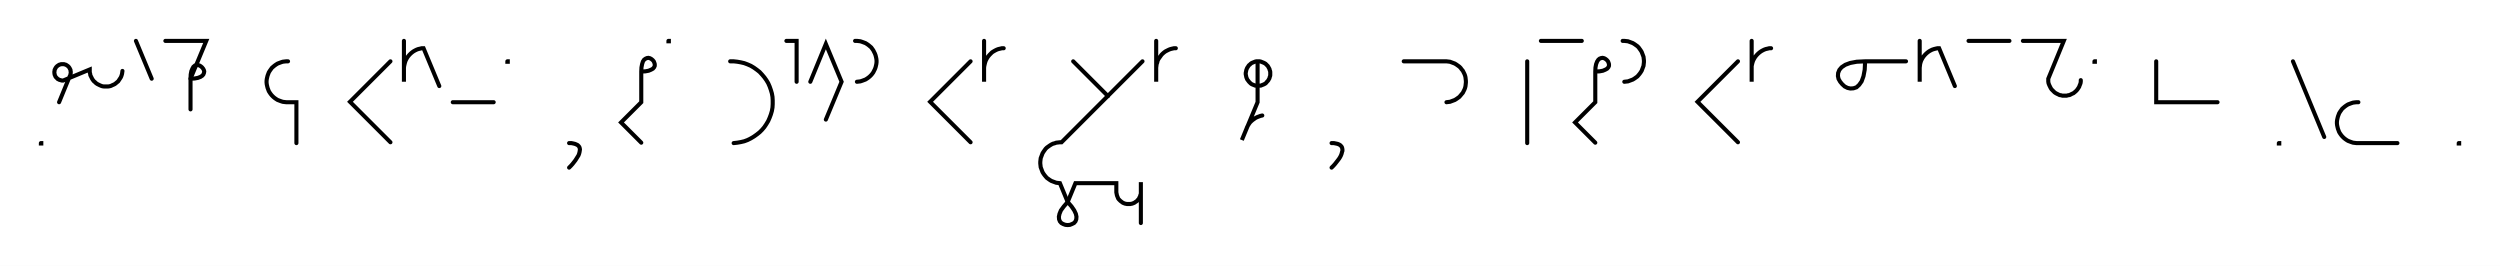
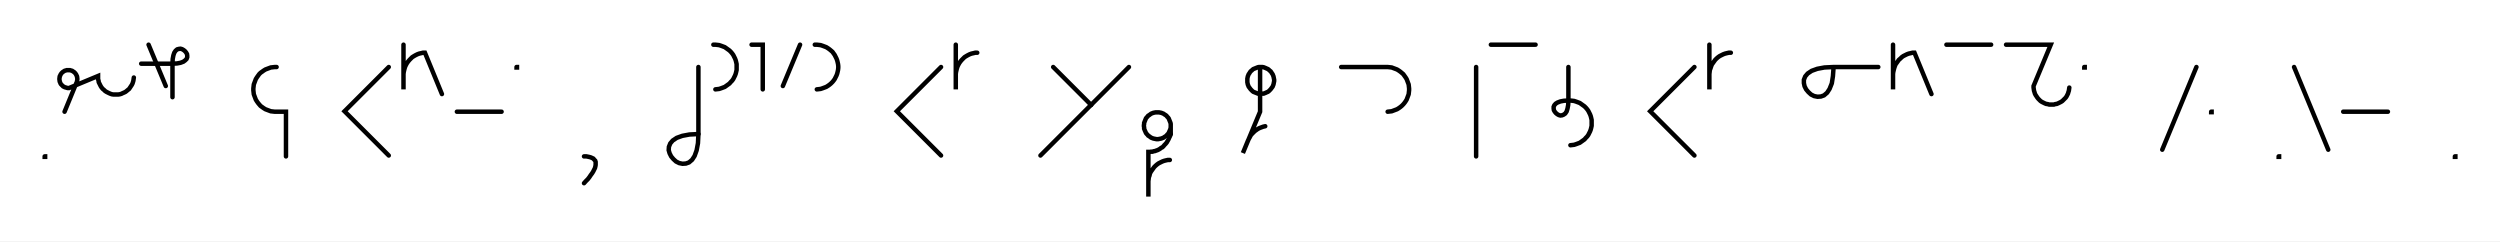
- <svg xmlns="http://www.w3.org/2000/svg" width="1222.983" height="130.068" style="fill:none; stroke-linecap:round;">
+ <svg xmlns="http://www.w3.org/2000/svg" width="1118.974" height="108.0" style="fill:none; stroke-linecap:round;">
  <rect width="100%" height="100%" fill="#FFFFFF" />
  <path stroke="#000000" stroke-width="2" d="M 550,75" />
  <path stroke="#000000" stroke-width="2" d="M 20,70 20.2,70 20.2,70.2 20,70.2 20,70" />
  <path stroke="#000000" stroke-width="2" d="M 26.9,70" />
  <path stroke="#000000" stroke-width="2" d="M 28.9,50 34.2,37.1 34.4,36.7 34.5,36.4 34.5,36.1 34.6,35.7 34.6,35.4 34.6,35 34.5,34.7 34.5,34.3 34.4,34 34.2,33.7 34.1,33.4 33.9,33.1 33.7,32.8 33.4,32.5 33.2,32.3 32.9,32.1 32.6,31.9 32.3,31.7 32,31.6 31.6,31.5 31.3,31.4 30.9,31.4 30.6,31.4 30.3,31.4 29.9,31.4 29.6,31.5 29.2,31.6 28.9,31.7 28.6,31.9 28.3,32.1 28,32.3 27.8,32.5 27.5,32.8 27.3,33.1 27.1,33.4 27,33.7 26.8,34 26.7,34.3 26.7,34.7 26.6,35 26.6,35.4 26.6,35.7 26.7,36.1 26.7,36.4 26.8,36.7 27,37.1 27.1,37.4 27.3,37.7 27.5,37.9 27.8,38.2 28,38.4 28.3,38.7 28.6,38.8 28.9,39 29.2,39.1 29.6,39.2 29.9,39.3 30.3,39.4 30.6,39.4 30.9,39.4 43.9,34 43.9,34.7 43.9,35.4 44.1,36.1 44.2,36.8 44.5,37.4 44.8,38 45.1,38.6 45.5,39.2 46,39.8 46.5,40.2 47,40.7 47.6,41.1 48.2,41.4 48.8,41.7 49.5,42 50.1,42.2 50.8,42.3 51.5,42.3 52.2,42.3 52.9,42.3 53.6,42.2 54.3,42 54.9,41.7 55.6,41.4 56.2,41.1 56.7,40.7 57.3,40.2 57.8,39.8 58.2,39.2 58.6,38.6 59,38 59.3,37.4 59.5,36.8 59.7,36.1 59.8,35.4 59.9,34.7" />
  <path stroke="#000000" stroke-width="2" d="M 66.5,70" />
  <path stroke="#000000" stroke-width="2" d="M 66.5,20 74.2,38.5" />
-   <path stroke="#000000" stroke-width="2" d="M 80.9,70" />
-   <path stroke="#000000" stroke-width="2" d="M 80.9,20 100.9,20 93.2,38.5" />
-   <path stroke="#000000" stroke-width="2" d="M 93.2,38.5 95.2,38.4 96.8,38.1 98.1,37.6 99,37 99.5,36.4 99.8,35.6 99.9,34.9 99.7,34.2 99.3,33.5 98.8,32.9 98.2,32.4 97.5,32 96.8,31.8 96,31.9 95.3,32.1 94.6,32.7 94.1,33.6 93.6,34.8 93.3,36.4 93.2,38.5 93.2,53.5" />
-   <path stroke="#000000" stroke-width="2" d="M 130.9,70" />
-   <path stroke="#000000" stroke-width="2" d="M 140.9,30 140,30 139.1,30.1 138.3,30.2 137.4,30.5 136.6,30.8 135.8,31.1 135,31.6 134.3,32.1 133.7,32.6 133,33.2 132.5,33.9 132,34.6 131.5,35.4 131.2,36.2 130.9,37 130.7,37.8 130.5,38.7 130.4,39.6 130.4,40.4 130.5,41.3 130.7,42.2 130.9,43 131.2,43.8 131.5,44.6 132,45.4 132.5,46.1 133,46.7 133.7,47.4 134.3,47.9 135,48.4 135.8,48.9 136.6,49.2 137.4,49.5 138.3,49.8 139.1,49.9 140,50 145,50 145,70" />
-   <path stroke="#000000" stroke-width="2" d="M 175,70" />
-   <path stroke="#000000" stroke-width="2" d="M 191,30 171.2,49.8 191,69.6" />
-   <path stroke="#000000" stroke-width="2" d="M 197.6,70" />
-   <path stroke="#000000" stroke-width="2" d="M 197.6,20 197.6,40 197.6,34 197.6,33.1 197.7,32.3 197.9,31.4 198.1,30.6 198.4,29.7 198.8,28.9 199.2,28.2 199.7,27.5 200.3,26.8 200.9,26.2 201.6,25.6 202.3,25.1 203,24.7 203.8,24.3 204.6,24 205.5,23.8 206.3,23.6 207.2,23.6 214.9,42.1" />
-   <path stroke="#000000" stroke-width="2" d="M 221.5,70" />
-   <path stroke="#000000" stroke-width="2" d="M 221.5,50 241.5,50" />
-   <path stroke="#000000" stroke-width="2" d="M 248.2,70" />
-   <path stroke="#000000" stroke-width="2" d="M 248.2,30 248.4,30 248.4,30.2 248.2,30.2 248.2,30" />
-   <path stroke="#000000" stroke-width="2" d="M 278.4,70" />
-   <path stroke="#000000" stroke-width="2" d="M 278.4,70" />
-   <path stroke="#000000" stroke-width="2" d="M 278.4,70 279.5,70 280.5,70.2 281.3,70.4 282,70.7 282.6,71 283.1,71.5 283.4,71.9 283.6,72.5 283.7,73.1 283.6,73.8 283.5,74.4 283.3,75.2 283,76 282.5,76.8 282,77.6 281.5,78.4 280.8,79.3 280.1,80.2 279.3,81.1 278.4,82" />
-   <path stroke="#000000" stroke-width="2" d="M 313.7,70" />
-   <path stroke="#000000" stroke-width="2" d="M 313.7,35" />
-   <path stroke="#000000" stroke-width="2" d="M 313.7,35 315.7,34.9 317.3,34.6 318.5,34.1 319.4,33.6 320,32.9 320.3,32.2 320.3,31.4 320.1,30.7 319.8,30 319.3,29.4 318.7,28.9 318,28.5 317.2,28.3 316.5,28.4 315.8,28.7 315.1,29.2 314.5,30.1 314.1,31.4 313.8,33 313.7,35 313.7,50 303.8,59.9 313.7,69.8" />
-   <path stroke="#000000" stroke-width="2" d="M 327,70" />
-   <path stroke="#000000" stroke-width="2" d="M 327,20 327.2,20 327.2,20.2 327,20.2 327,20" />
-   <path stroke="#000000" stroke-width="2" d="M 357.2,70" />
-   <path stroke="#000000" stroke-width="2" d="M 357.2,30 358.9,30 360.7,30.2 362.4,30.5 364.1,30.9 365.7,31.5 367.3,32.2 368.8,33.1 370.2,34.1 371.6,35.2 372.8,36.5 373.9,37.8 374.9,39.2 375.8,40.7 376.5,42.3 377.1,44 377.6,45.7 377.9,47.4 378,49.1 378,50.9 377.9,52.6 377.6,54.3 377.1,56 376.5,57.6 375.8,59.2 374.9,60.7 373.9,62.2 372.8,63.5 371.6,64.7 370.2,65.8 368.8,66.8 367.3,67.7 365.7,68.5 364.1,69.1 362.4,69.5 360.7,69.8 358.9,70" />
-   <path stroke="#000000" stroke-width="2" d="M 384.7,70" />
-   <path stroke="#000000" stroke-width="2" d="M 384.7,20 389.7,20 389.7,40" />
-   <path stroke="#000000" stroke-width="2" d="M 396.4,70" />
-   <path stroke="#000000" stroke-width="2" d="M 396.4,40 404,21.5 411.7,40 404,58.5" />
-   <path stroke="#000000" stroke-width="2" d="M 418.3,70" />
-   <path stroke="#000000" stroke-width="2" d="M 418.3,20 419.2,20 420.1,20.1 420.9,20.2 421.8,20.5 422.6,20.8 423.4,21.1 424.2,21.6 424.9,22.1 425.5,22.6 426.2,23.2 426.7,23.9 427.2,24.6 427.6,25.4 428,26.2 428.3,27 428.5,27.8 428.7,28.7 428.8,29.6 428.8,30.4 428.7,31.3 428.5,32.2 428.3,33 428,33.8 427.6,34.6 427.2,35.4 426.7,36.1 426.2,36.7 425.5,37.4 424.9,37.9 424.2,38.4 423.4,38.9 422.6,39.2 421.8,39.5 420.9,39.8 420.1,39.9 419.2,40" />
-   <path stroke="#000000" stroke-width="2" d="M 458.8,70" />
-   <path stroke="#000000" stroke-width="2" d="M 474.8,30 455,49.8 474.8,69.6" />
-   <path stroke="#000000" stroke-width="2" d="M 481.4,70" />
-   <path stroke="#000000" stroke-width="2" d="M 481.4,20 481.4,40 481.4,34 481.4,33.1 481.5,32.3 481.7,31.4 481.9,30.6 482.2,29.7 482.6,28.9 483,28.2 483.5,27.5 484.1,26.8 484.7,26.2 485.3,25.6 486.1,25.1 486.8,24.7 487.6,24.3 488.4,24 489.3,23.8 490.1,23.6 491,23.6" />
-   <path stroke="#000000" stroke-width="2" d="M 521,70" />
-   <path stroke="#000000" stroke-width="2" d="M 525,30 542,47" />
-   <path stroke="#000000" stroke-width="2" d="M 558.9,30 519.3,69.6 518.5,69.6 517.6,69.7 516.7,69.8 515.9,70.1 515.1,70.3 514.3,70.7 513.5,71.2 512.8,71.7 512.1,72.2 511.5,72.8 511,73.5 510.5,74.2 510,75 509.7,75.8 509.4,76.6 509.1,77.4 509,78.3 508.9,79.2 508.9,80 509,80.9 509.1,81.8 509.4,82.6 509.7,83.4 510,84.2 510.5,85 511,85.7 511.5,86.3 512.1,87 512.8,87.5 513.5,88 514.3,88.5 515.1,88.8 515.9,89.1 516.7,89.4 517.6,89.5 518.5,89.6 522.3,98.8" />
-   <path stroke="#000000" stroke-width="2" d="M 522.3,98.8 524.2,101 525.5,102.9 526.3,104.6 526.6,106 526.5,107.3 526.1,108.3 525.4,109.1 524.4,109.6 523.4,110 522.3,110.1 521.2,110 520.1,109.6 519.2,109.1 518.5,108.3 518.1,107.3 518,106 518.3,104.6 519,102.9 520.4,101 522.3,98.8 526.1,89.6 546.1,89.6 546.1,93.6 546.1,94.1 546.2,94.6 546.3,95.1 546.4,95.6 546.6,96.1 546.8,96.6 547,97.1 547.3,97.5 547.7,97.9 548.1,98.3 548.5,98.6 548.9,98.9 549.3,99.2 549.8,99.4 550.3,99.6 550.8,99.7 551.3,99.8 551.8,99.8 552.4,99.8 552.9,99.8 553.4,99.7 553.9,99.6 554.4,99.4 554.9,99.2 555.3,98.9 555.8,98.6 556.2,98.3 556.5,97.9 556.9,97.5 557.2,97.1 557.4,96.6 557.7,96.1 557.8,95.6 558,95.1 558.1,94.6 558.1,94.1 558.1,89.1 558.1,109.1" />
-   <path stroke="#000000" stroke-width="2" d="M 565.6,70" />
-   <path stroke="#000000" stroke-width="2" d="M 565.6,20 565.6,40 565.6,34 565.6,33.1 565.7,32.3 565.8,31.4 566.1,30.6 566.3,29.7 566.7,28.9 567.2,28.2 567.7,27.5 568.2,26.8 568.8,26.2 569.5,25.6 570.2,25.1 571,24.7 571.8,24.3 572.6,24 573.4,23.8 574.3,23.6 575.2,23.6" />
-   <path stroke="#000000" stroke-width="2" d="M 605.2,70" />
-   <path stroke="#000000" stroke-width="2" d="M 615.2,30 615.7,30 616.2,30 616.7,30.1 617.2,30.3 617.7,30.5 618.2,30.7 618.6,30.9 619.1,31.2 619.5,31.6 619.8,31.9 620.2,32.3 620.5,32.8 620.7,33.2 621,33.7 621.1,34.2 621.3,34.7 621.4,35.2 621.4,35.7 621.4,36.3 621.4,36.8 621.3,37.3 621.1,37.8 621,38.3 620.7,38.8 620.5,39.2 620.2,39.6 619.8,40 619.5,40.4 619.1,40.8 618.6,41.1 618.2,41.3 617.7,41.5 617.2,41.7 616.7,41.9 616.2,41.9 615.7,42 615.2,42 614.6,41.9 614.1,41.9 613.6,41.7 613.1,41.5 612.6,41.3 612.2,41.1 611.8,40.8 611.4,40.4 611,40 610.7,39.6 610.4,39.2 610.1,38.8 609.9,38.3 609.7,37.8 609.6,37.3 609.5,36.8 609.4,36.3 609.4,35.7 609.5,35.2 609.6,34.7 609.7,34.2 609.9,33.7 610.1,33.2 610.4,32.8 610.7,32.3 611,31.9 611.4,31.6 611.8,31.2 612.2,30.9 612.6,30.7 613.1,30.5 613.6,30.3 614.1,30.1 614.6,30 615.2,30 615.2,50 607.5,68.5 609.8,62.9 610.1,62.1 610.5,61.4 611,60.6 611.5,59.9 612.1,59.3 612.8,58.7 613.5,58.2 614.2,57.7 615,57.3 615.8,57 616.6,56.7 617.5,56.5" />
-   <path stroke="#000000" stroke-width="2" d="M 651.4,70" />
-   <path stroke="#000000" stroke-width="2" d="M 651.4,70" />
-   <path stroke="#000000" stroke-width="2" d="M 651.4,70 652.5,70 653.5,70.2 654.4,70.4 655.1,70.7 655.6,71 656.1,71.5 656.4,71.9 656.6,72.5 656.7,73.1 656.7,73.8 656.5,74.4 656.3,75.2 656,76 655.6,76.8 655.1,77.6 654.5,78.4 653.8,79.3 653.1,80.2 652.3,81.1 651.4,82" />
-   <path stroke="#000000" stroke-width="2" d="M 686.7,70" />
-   <path stroke="#000000" stroke-width="2" d="M 686.7,30 706.7,30 707.6,30 708.4,30.1 709.3,30.2 710.1,30.5 710.9,30.8 711.7,31.1 712.5,31.6 713.2,32.1 713.9,32.6 714.5,33.2 715,33.9 715.6,34.6 716,35.4 716.4,36.2 716.7,37 716.9,37.8 717,38.7 717.1,39.6 717.1,40.4 717,41.3 716.9,42.2 716.7,43 716.4,43.8 716,44.6 715.6,45.4 715,46.1 714.5,46.7 713.9,47.4 713.2,47.9 712.5,48.4 711.7,48.9 710.9,49.2 710.1,49.5 709.3,49.8 708.4,49.9 707.6,50" />
-   <path stroke="#000000" stroke-width="2" d="M 747.1,70" />
-   <path stroke="#000000" stroke-width="2" d="M 747.1,30 747.1,70" />
-   <path stroke="#000000" stroke-width="2" d="M 753.8,70" />
-   <path stroke="#000000" stroke-width="2" d="M 753.8,20 773.8,20" />
-   <path stroke="#000000" stroke-width="2" d="M 780.4,70" />
-   <path stroke="#000000" stroke-width="2" d="M 780.4,35" />
-   <path stroke="#000000" stroke-width="2" d="M 780.4,35 782.5,34.9 784.1,34.6 785.3,34.1 786.2,33.6 786.8,32.9 787.1,32.2 787.1,31.4 786.9,30.7 786.6,30 786.1,29.4 785.5,28.9 784.8,28.5 784,28.3 783.3,28.4 782.5,28.7 781.9,29.2 781.3,30.1 780.8,31.4 780.5,33 780.4,35 780.4,50 770.5,59.9 780.4,69.8" />
-   <path stroke="#000000" stroke-width="2" d="M 793.8,70" />
-   <path stroke="#000000" stroke-width="2" d="M 793.8,20 794.6,20 795.5,20.1 796.4,20.2 797.2,20.5 798,20.8 798.8,21.1 799.6,21.6 800.3,22.1 801,22.6 801.6,23.2 802.1,23.9 802.6,24.6 803.1,25.4 803.4,26.2 803.7,27 804,27.8 804.1,28.7 804.2,29.6 804.2,30.4 804.1,31.3 804,32.2 803.7,33 803.4,33.8 803.1,34.6 802.6,35.4 802.1,36.1 801.6,36.7 801,37.4 800.3,37.9 799.6,38.4 798.8,38.9 798,39.2 797.2,39.5 796.4,39.8 795.5,39.9 794.6,40" />
-   <path stroke="#000000" stroke-width="2" d="M 834.2,70" />
-   <path stroke="#000000" stroke-width="2" d="M 850.2,30 830.4,49.8 850.2,69.6" />
-   <path stroke="#000000" stroke-width="2" d="M 856.9,70" />
-   <path stroke="#000000" stroke-width="2" d="M 856.9,20 856.9,40 856.9,34 856.9,33.1 856.9,32.3 857.1,31.4 857.3,30.6 857.6,29.7 858,28.9 858.4,28.2 858.9,27.5 859.5,26.8 860.1,26.2 860.8,25.6 861.5,25.1 862.2,24.7 863,24.3 863.8,24 864.7,23.8 865.5,23.6 866.4,23.6" />
-   <path stroke="#000000" stroke-width="2" d="M 896.4,70" />
-   <path stroke="#000000" stroke-width="2" d="M 912.4,30" />
-   <path stroke="#000000" stroke-width="2" d="M 912.4,30 912.2,34.1 911.6,37.3 910.7,39.8 909.5,41.5 908.2,42.7 906.7,43.2 905.2,43.3 903.8,43 902.4,42.3 901.2,41.2 900.2,40 899.4,38.6 899.1,37.2 899.2,35.7 899.8,34.2 900.9,32.9 902.7,31.7 905.1,30.8 908.3,30.2 912.4,30 932.4,30" />
-   <path stroke="#000000" stroke-width="2" d="M 939.1,70" />
-   <path stroke="#000000" stroke-width="2" d="M 939.1,20 939.1,40 939.1,34 939.1,33.1 939.2,32.3 939.3,31.4 939.5,30.6 939.8,29.7 940.2,28.9 940.6,28.2 941.1,27.5 941.7,26.8 942.3,26.2 943,25.6 943.7,25.1 944.4,24.7 945.2,24.3 946.1,24 946.9,23.8 947.8,23.6 948.6,23.6 956.3,42.1" />
-   <path stroke="#000000" stroke-width="2" d="M 963,70" />
-   <path stroke="#000000" stroke-width="2" d="M 963,20 983,20" />
-   <path stroke="#000000" stroke-width="2" d="M 989.6,70" />
-   <path stroke="#000000" stroke-width="2" d="M 989.6,20 1009.6,20 1002,38.5 1002,39.2 1002,39.9 1002.1,40.6 1002.3,41.2 1002.6,41.9 1002.9,42.5 1003.2,43.1 1003.6,43.7 1004.1,44.2 1004.6,44.7 1005.1,45.2 1005.7,45.6 1006.3,45.9 1006.9,46.2 1007.5,46.5 1008.2,46.6 1008.9,46.8 1009.6,46.8 1010.3,46.8 1011,46.8 1011.7,46.6 1012.4,46.5 1013,46.2 1013.6,45.9 1014.3,45.6 1014.8,45.2 1015.4,44.7 1015.9,44.2 1016.3,43.7 1016.7,43.1 1017.1,42.5 1017.3,41.9 1017.6,41.2 1017.8,40.6 1017.9,39.9 1017.9,39.2" />
-   <path stroke="#000000" stroke-width="2" d="M 1024.6,70" />
-   <path stroke="#000000" stroke-width="2" d="M 1024.6,30 1024.8,30 1024.8,30.2 1024.6,30.2 1024.6,30" />
-   <path stroke="#000000" stroke-width="2" d="M 1054.8,70" />
-   <path stroke="#000000" stroke-width="2" d="M 1054.8,30 1054.8,50 1064.8,50 1084.8,50" />
-   <path stroke="#000000" stroke-width="2" d="M 1114.8,70" />
-   <path stroke="#000000" stroke-width="2" d="M 1114.8,70 1115,70 1115,70.2 1114.8,70.2 1114.8,70" />
-   <path stroke="#000000" stroke-width="2" d="M 1121.7,70" />
-   <path stroke="#000000" stroke-width="2" d="M 1121.7,30 1137,67" />
-   <path stroke="#000000" stroke-width="2" d="M 1143.7,70" />
-   <path stroke="#000000" stroke-width="2" d="M 1153.7,50 1152.8,50 1151.9,50.1 1151.1,50.2 1150.2,50.5 1149.4,50.8 1148.6,51.1 1147.8,51.6 1147.1,52.1 1146.5,52.6 1145.8,53.2 1145.3,53.9 1144.8,54.6 1144.3,55.4 1144,56.2 1143.7,57 1143.5,57.8 1143.3,58.7 1143.2,59.6 1143.2,60.4 1143.3,61.3 1143.5,62.2 1143.7,63 1144,63.8 1144.3,64.6 1144.8,65.4 1145.3,66.1 1145.8,66.7 1146.5,67.4 1147.1,67.9 1147.8,68.4 1148.6,68.9 1149.4,69.2 1150.2,69.5 1151.1,69.8 1151.9,69.9 1152.8,70 1172.8,70" />
-   <path stroke="#000000" stroke-width="2" d="M 1202.8,70" />
-   <path stroke="#000000" stroke-width="2" d="M 1202.8,70 1203,70 1203,70.2 1202.8,70.2 1202.8,70" />
-   <path stroke="#000000" stroke-width="2" d="M 1233,70" />
+   <path stroke="#000000" stroke-width="2" d="M 74.2,28.5" />
+   <path stroke="#000000" stroke-width="2" d="M 63.2,28.5 77.2,28.5" />
+   <path stroke="#000000" stroke-width="2" d="M 77.2,28.5 79.2,28.4 80.8,28.1 82.1,27.6 82.9,27 83.5,26.4 83.8,25.6 83.8,24.9 83.7,24.2 83.3,23.5 82.8,22.9 82.2,22.4 81.5,22 80.8,21.8 80,21.9 79.3,22.1 78.6,22.7 78,23.6 77.6,24.8 77.3,26.4 77.2,28.5 77.2,43.5" />
+   <path stroke="#000000" stroke-width="2" d="M 113.8,70" />
+   <path stroke="#000000" stroke-width="2" d="M 123.8,30 123,30 122.1,30.1 121.2,30.2 120.4,30.5 119.6,30.8 118.8,31.1 118,31.6 117.3,32.1 116.6,32.6 116,33.2 115.5,33.9 115,34.6 114.5,35.4 114.2,36.2 113.9,37 113.6,37.8 113.5,38.7 113.4,39.6 113.4,40.4 113.5,41.3 113.6,42.2 113.9,43 114.2,43.8 114.5,44.6 115,45.4 115.5,46.1 116,46.7 116.6,47.4 117.3,47.9 118,48.4 118.8,48.9 119.6,49.2 120.4,49.5 121.2,49.8 122.1,49.9 123,50 128,50 128,70" />
+   <path stroke="#000000" stroke-width="2" d="M 158,70" />
+   <path stroke="#000000" stroke-width="2" d="M 174,30 154.2,49.8 174,69.6" />
+   <path stroke="#000000" stroke-width="2" d="M 180.6,70" />
+   <path stroke="#000000" stroke-width="2" d="M 180.6,20 180.6,40 180.6,34 180.6,33.1 180.7,32.3 180.9,31.4 181.1,30.6 181.4,29.7 181.8,28.9 182.2,28.2 182.7,27.5 183.3,26.8 183.9,26.2 184.5,25.6 185.3,25.1 186,24.7 186.8,24.3 187.6,24 188.5,23.8 189.3,23.6 190.2,23.6 197.8,42.1" />
+   <path stroke="#000000" stroke-width="2" d="M 204.5,70" />
+   <path stroke="#000000" stroke-width="2" d="M 204.5,50 224.5,50" />
+   <path stroke="#000000" stroke-width="2" d="M 231.2,70" />
+   <path stroke="#000000" stroke-width="2" d="M 231.2,30 231.4,30 231.4,30.2 231.2,30.2 231.2,30" />
+   <path stroke="#000000" stroke-width="2" d="M 261.4,70" />
+   <path stroke="#000000" stroke-width="2" d="M 261.4,70" />
+   <path stroke="#000000" stroke-width="2" d="M 261.4,70 262.5,70 263.5,70.2 264.3,70.4 265,70.7 265.6,71 266,71.5 266.4,71.9 266.6,72.5 266.6,73.1 266.6,73.8 266.5,74.4 266.3,75.2 265.9,76 265.5,76.8 265,77.6 264.4,78.4 263.8,79.3 263.1,80.2 262.2,81.1 261.4,82" />
+   <path stroke="#000000" stroke-width="2" d="M 296.6,70" />
+   <path stroke="#000000" stroke-width="2" d="M 312.6,30 312.6,60" />
+   <path stroke="#000000" stroke-width="2" d="M 312.6,60 312.4,64.1 311.8,67.3 310.9,69.8 309.8,71.5 308.4,72.7 307,73.2 305.5,73.3 304,73 302.6,72.3 301.4,71.2 300.4,70 299.7,68.6 299.3,67.2 299.4,65.7 300,64.2 301.1,62.9 302.9,61.7 305.4,60.8 308.6,60.2 312.6,60" />
+   <path stroke="#000000" stroke-width="2" d="M 319.3,70" />
+   <path stroke="#000000" stroke-width="2" d="M 319.3,20 320.2,20 321.1,20.1 321.9,20.2 322.8,20.5 323.6,20.8 324.4,21.1 325.1,21.6 325.8,22.1 326.5,22.6 327.1,23.2 327.7,23.9 328.2,24.6 328.6,25.4 329,26.2 329.3,27 329.5,27.8 329.7,28.7 329.7,29.6 329.7,30.4 329.7,31.3 329.5,32.2 329.3,33 329,33.8 328.6,34.6 328.2,35.4 327.7,36.1 327.1,36.7 326.5,37.4 325.8,37.9 325.1,38.4 324.4,38.9 323.6,39.2 322.8,39.5 321.9,39.8 321.1,39.9 320.2,40" />
+   <path stroke="#000000" stroke-width="2" d="M 336.4,70" />
+   <path stroke="#000000" stroke-width="2" d="M 336.4,20 341.4,20 341.4,40" />
+   <path stroke="#000000" stroke-width="2" d="M 348.1,70" />
+   <path stroke="#000000" stroke-width="2" d="M 358.1,20 350.4,38.5" />
+   <path stroke="#000000" stroke-width="2" d="M 364.7,70" />
+   <path stroke="#000000" stroke-width="2" d="M 364.7,20 365.6,20 366.5,20.1 367.3,20.2 368.2,20.5 369,20.8 369.8,21.1 370.6,21.6 371.3,22.1 371.9,22.6 372.6,23.2 373.1,23.9 373.6,24.6 374,25.4 374.4,26.2 374.7,27 374.9,27.8 375.1,28.7 375.2,29.6 375.2,30.4 375.1,31.3 374.9,32.2 374.7,33 374.4,33.8 374,34.6 373.6,35.4 373.1,36.1 372.6,36.7 371.9,37.4 371.3,37.9 370.6,38.4 369.8,38.9 369,39.2 368.2,39.5 367.3,39.8 366.5,39.9 365.6,40" />
+   <path stroke="#000000" stroke-width="2" d="M 405.2,70" />
+   <path stroke="#000000" stroke-width="2" d="M 421.2,30 401.4,49.8 421.2,69.6" />
+   <path stroke="#000000" stroke-width="2" d="M 427.8,70" />
+   <path stroke="#000000" stroke-width="2" d="M 427.8,20 427.8,40 427.8,34 427.8,33.1 427.9,32.3 428.1,31.4 428.3,30.6 428.6,29.7 429,28.9 429.4,28.2 429.9,27.5 430.5,26.8 431.1,26.2 431.7,25.6 432.5,25.1 433.2,24.7 434,24.3 434.8,24 435.7,23.8 436.5,23.6 437.4,23.6" />
+   <path stroke="#000000" stroke-width="2" d="M 467.4,70" />
+   <path stroke="#000000" stroke-width="2" d="M 471.4,30 488.4,47" />
+   <path stroke="#000000" stroke-width="2" d="M 505.3,30 465.7,69.6" />
+   <path stroke="#000000" stroke-width="2" d="M 512,70" />
+   <path stroke="#000000" stroke-width="2" d="M 524,56 524,56.5 524,57 523.9,57.6 523.7,58.1 523.5,58.6 523.3,59 523.1,59.5 522.8,59.9 522.4,60.3 522.1,60.7 521.7,61 521.2,61.3 520.8,61.6 520.3,61.8 519.8,62 519.3,62.1 518.8,62.2 518.3,62.3 517.7,62.3 517.2,62.2 516.7,62.1 516.2,62 515.7,61.8 515.2,61.6 514.8,61.3 514.4,61 513.9,60.7 513.6,60.3 513.2,59.9 512.9,59.5 512.7,59 512.5,58.6 512.3,58.1 512.1,57.6 512.1,57 512,56.5 512,56 512.1,55.5 512.1,55 512.3,54.5 512.5,54 512.7,53.5 512.9,53 513.2,52.6 513.6,52.2 513.9,51.8 514.4,51.5 514.8,51.2 515.2,50.9 515.7,50.7 516.2,50.5 516.7,50.4 517.2,50.3 517.7,50.3 518.3,50.3 518.8,50.3 519.3,50.4 519.8,50.5 520.3,50.7 520.8,50.9 521.2,51.2 521.7,51.5 522.1,51.8 522.4,52.2 522.8,52.6 523.1,53 523.3,53.5 523.5,54 523.7,54.5 523.9,55 524,55.5 524,56 524,60" />
+   <path stroke="#000000" stroke-width="2" d="M 524,60 523.7,60.9 523.3,61.7 523,62.4 522.6,63.1 522.2,63.8 521.7,64.4 521.2,64.9 520.8,65.4 520.3,65.9 519.7,66.2 519.2,66.6 518.7,66.9 518.1,67.2 517.5,67.4 517,67.6 516.4,67.7 515.8,67.9 515.2,67.9 514.6,68 514,68 514,88 514,82 514,81.1 514.1,80.3 514.2,79.4 514.5,78.6 514.7,77.7 515.1,76.9 515.6,76.2 516.1,75.5 516.6,74.8 517.2,74.2 517.9,73.6 518.6,73.1 519.4,72.7 520.2,72.3 521,72 521.8,71.8 522.7,71.6 523.6,71.6" />
+   <path stroke="#000000" stroke-width="2" d="M 554,70" />
+   <path stroke="#000000" stroke-width="2" d="M 564,30 564.5,30 565,30 565.6,30.1 566.1,30.3 566.6,30.5 567,30.7 567.5,30.9 567.9,31.2 568.3,31.6 568.7,31.9 569,32.3 569.3,32.8 569.6,33.2 569.8,33.7 570,34.2 570.1,34.7 570.2,35.2 570.3,35.7 570.3,36.3 570.2,36.8 570.1,37.3 570,37.8 569.8,38.3 569.6,38.8 569.3,39.2 569,39.6 568.7,40 568.3,40.4 567.9,40.8 567.5,41.1 567,41.3 566.6,41.5 566.1,41.7 565.6,41.9 565,41.9 564.5,42 564,42 563.5,41.9 563,41.9 562.5,41.7 562,41.5 561.5,41.3 561,41.1 560.6,40.8 560.2,40.4 559.8,40 559.5,39.6 559.2,39.2 558.9,38.8 558.7,38.3 558.5,37.8 558.4,37.3 558.3,36.8 558.3,36.3 558.3,35.7 558.3,35.2 558.4,34.7 558.5,34.2 558.7,33.7 558.9,33.2 559.2,32.8 559.5,32.3 559.8,31.9 560.2,31.6 560.6,31.2 561,30.9 561.5,30.7 562,30.5 562.5,30.3 563,30.1 563.5,30 564,30 564,50 556.3,68.5 558.6,62.9 559,62.1 559.4,61.4 559.8,60.6 560.4,59.9 561,59.3 561.6,58.7 562.3,58.2 563,57.7 563.8,57.3 564.6,57 565.4,56.7 566.3,56.5" />
+   <path stroke="#000000" stroke-width="2" d="M 600.3,70" />
+   <path stroke="#000000" stroke-width="2" d="M 600.3,30 620.3,30 621.1,30 622,30.1 622.9,30.2 623.7,30.5 624.5,30.8 625.3,31.1 626.1,31.6 626.8,32.1 627.4,32.6 628.1,33.2 628.6,33.9 629.1,34.6 629.6,35.4 629.9,36.2 630.2,37 630.5,37.8 630.6,38.7 630.7,39.6 630.7,40.4 630.6,41.3 630.5,42.2 630.2,43 629.9,43.8 629.6,44.6 629.1,45.4 628.6,46.1 628.1,46.7 627.4,47.4 626.8,47.9 626.1,48.4 625.3,48.9 624.5,49.2 623.7,49.5 622.9,49.8 622,49.9 621.1,50" />
+   <path stroke="#000000" stroke-width="2" d="M 660.7,70" />
+   <path stroke="#000000" stroke-width="2" d="M 660.7,30 660.7,70" />
+   <path stroke="#000000" stroke-width="2" d="M 667.3,70" />
+   <path stroke="#000000" stroke-width="2" d="M 667.3,20 687.3,20" />
+   <path stroke="#000000" stroke-width="2" d="M 694,70" />
+   <path stroke="#000000" stroke-width="2" d="M 702,30 702,45" />
+   <path stroke="#000000" stroke-width="2" d="M 702,45 701.9,47 701.6,48.6 701.2,49.9 700.6,50.8 699.9,51.3 699.2,51.6 698.4,51.7 697.7,51.5 697,51.1 696.4,50.6 695.9,50 695.5,49.3 695.4,48.6 695.4,47.8 695.7,47.1 696.3,46.4 697.1,45.9 698.4,45.4 700,45.1 702,45 702.9,45 703.8,45.1 704.6,45.2 705.5,45.5 706.3,45.8 707.1,46.1 707.8,46.6 708.5,47.1 709.2,47.6 709.8,48.2 710.4,48.9 710.9,49.6 711.3,50.4 711.7,51.2 712,52 712.2,52.8 712.4,53.7 712.4,54.6 712.4,55.4 712.4,56.3 712.2,57.2 712,58 711.7,58.8 711.3,59.6 710.9,60.4 710.4,61.1 709.8,61.7 709.2,62.4 708.5,62.9 707.8,63.4 707.1,63.9 706.3,64.2 705.5,64.5 704.6,64.8 703.8,64.9 702.9,65" />
+   <path stroke="#000000" stroke-width="2" d="M 742.4,70" />
+   <path stroke="#000000" stroke-width="2" d="M 758.4,30 738.6,49.8 758.4,69.6" />
+   <path stroke="#000000" stroke-width="2" d="M 765.1,70" />
+   <path stroke="#000000" stroke-width="2" d="M 765.1,20 765.1,40 765.1,34 765.1,33.1 765.2,32.3 765.3,31.4 765.6,30.6 765.9,29.7 766.2,28.9 766.7,28.2 767.2,27.5 767.7,26.8 768.3,26.2 769,25.6 769.7,25.1 770.5,24.7 771.3,24.3 772.1,24 772.9,23.8 773.8,23.6 774.7,23.6" />
+   <path stroke="#000000" stroke-width="2" d="M 804.7,70" />
+   <path stroke="#000000" stroke-width="2" d="M 820.7,30" />
+   <path stroke="#000000" stroke-width="2" d="M 820.7,30 820.4,34.1 819.9,37.3 818.9,39.8 817.8,41.5 816.4,42.7 815,43.2 813.5,43.3 812,43 810.6,42.3 809.4,41.2 808.4,40 807.7,38.6 807.4,37.2 807.4,35.7 808,34.2 809.1,32.9 810.9,31.7 813.4,30.8 816.6,30.2 820.7,30 840.7,30" />
+   <path stroke="#000000" stroke-width="2" d="M 847.3,70" />
+   <path stroke="#000000" stroke-width="2" d="M 847.3,20 847.3,40 847.3,34 847.3,33.1 847.4,32.3 847.6,31.4 847.8,30.6 848.1,29.7 848.4,28.9 848.9,28.2 849.4,27.5 849.9,26.8 850.6,26.2 851.2,25.6 851.9,25.1 852.7,24.7 853.5,24.3 854.3,24 855.2,23.8 856,23.6 856.9,23.6 864.5,42.1" />
+   <path stroke="#000000" stroke-width="2" d="M 871.2,70" />
+   <path stroke="#000000" stroke-width="2" d="M 871.2,20 891.2,20" />
+   <path stroke="#000000" stroke-width="2" d="M 897.9,70" />
+   <path stroke="#000000" stroke-width="2" d="M 897.9,20 917.9,20 910.2,38.5 910.2,39.2 910.3,39.9 910.4,40.6 910.6,41.2 910.8,41.9 911.1,42.5 911.5,43.1 911.9,43.7 912.3,44.2 912.8,44.7 913.3,45.2 913.9,45.6 914.5,45.9 915.1,46.2 915.8,46.5 916.5,46.6 917.2,46.8 917.9,46.8 918.6,46.8 919.3,46.8 919.9,46.6 920.6,46.5 921.3,46.2 921.9,45.9 922.5,45.6 923.1,45.2 923.6,44.7 924.1,44.2 924.6,43.7 925,43.1 925.3,42.5 925.6,41.9 925.8,41.2 926,40.6 926.1,39.9 926.2,39.2" />
+   <path stroke="#000000" stroke-width="2" d="M 932.9,70" />
+   <path stroke="#000000" stroke-width="2" d="M 932.9,30 933.1,30 933.1,30.2 932.9,30.2 932.9,30" />
+   <path stroke="#000000" stroke-width="2" d="M 963.1,70" />
+   <path stroke="#000000" stroke-width="2" d="M 983.1,30 967.8,67" />
+   <path stroke="#000000" stroke-width="2" d="M 989.7,70" />
+   <path stroke="#000000" stroke-width="2" d="M 989.7,50 989.9,50 989.9,50.2 989.7,50.2 989.7,50" />
+   <path stroke="#000000" stroke-width="2" d="M 1019.9,70" />
+   <path stroke="#000000" stroke-width="2" d="M 1019.9,70 1020.1,70 1020.1,70.2 1019.9,70.2 1019.9,70" />
+   <path stroke="#000000" stroke-width="2" d="M 1026.8,70" />
+   <path stroke="#000000" stroke-width="2" d="M 1026.8,30 1042.1,67" />
+   <path stroke="#000000" stroke-width="2" d="M 1048.8,70" />
+   <path stroke="#000000" stroke-width="2" d="M 1048.8,50 1068.8,50" />
+   <path stroke="#000000" stroke-width="2" d="M 1098.8,70" />
+   <path stroke="#000000" stroke-width="2" d="M 1098.8,70 1099,70 1099,70.2 1098.8,70.2 1098.8,70" />
+   <path stroke="#000000" stroke-width="2" d="M 1129,70" />
</svg>
